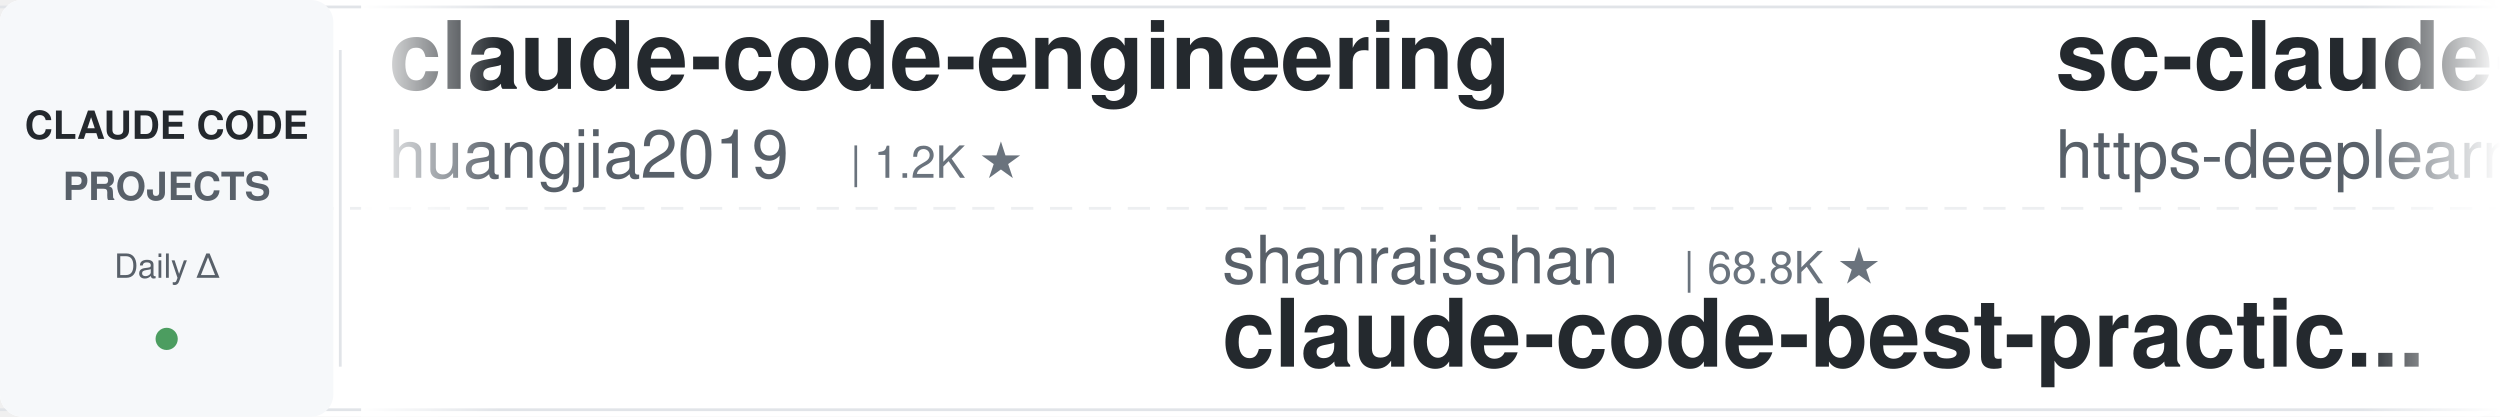
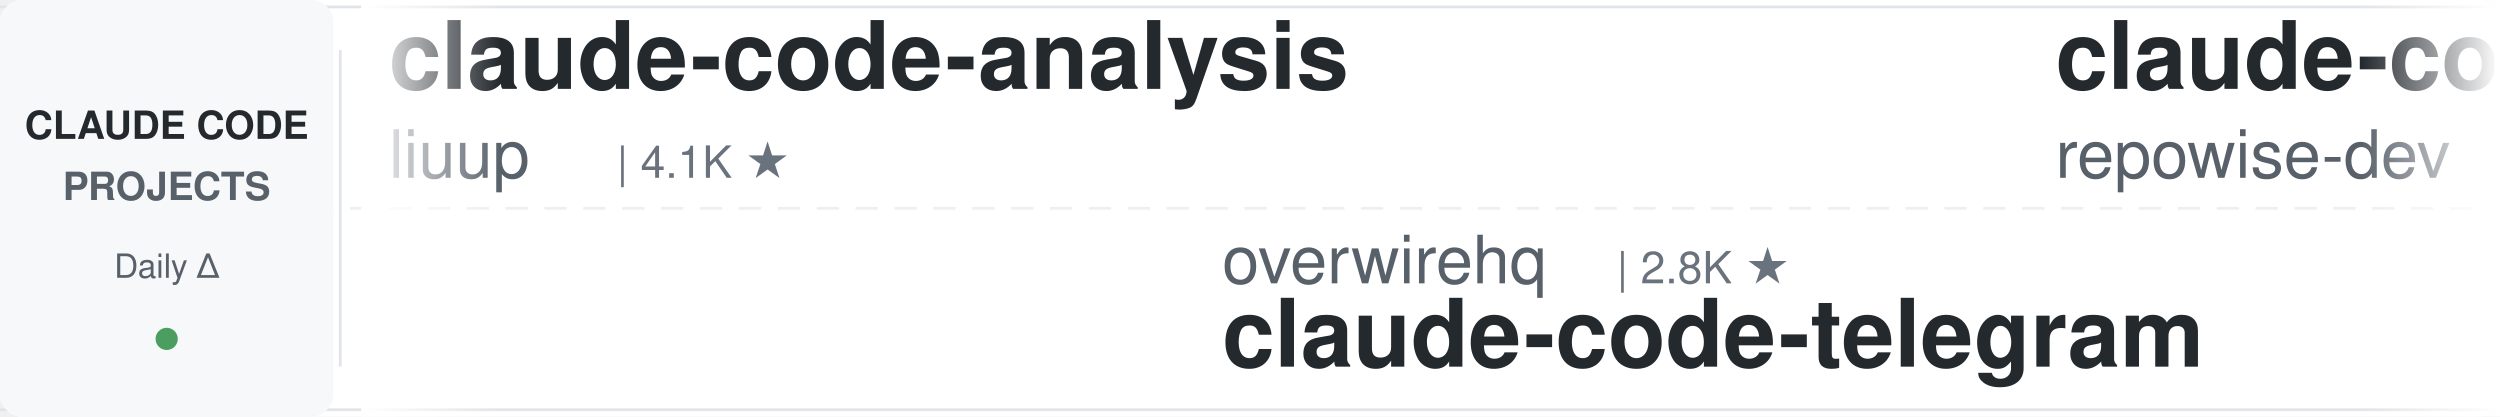
<svg xmlns="http://www.w3.org/2000/svg" width="900" height="150">
  <defs>
    <linearGradient id="leftFade" x1="0%" y1="0%" x2="100%" y2="0%">
      <stop offset="0%" style="stop-color:#ffffff;stop-opacity:1" />
      <stop offset="100%" style="stop-color:#ffffff;stop-opacity:0" />
    </linearGradient>
    <linearGradient id="rightFade" x1="0%" y1="0%" x2="100%" y2="0%">
      <stop offset="0%" style="stop-color:#ffffff;stop-opacity:0" />
      <stop offset="100%" style="stop-color:#ffffff;stop-opacity:1" />
    </linearGradient>
  </defs>
  <rect width="900" height="150" fill="#ffffff" rx="8" />
  <rect x="0" y="2" width="900" height="1" fill="#e1e4e8" />
  <rect x="0" y="147" width="900" height="1" fill="#e1e4e8" />
  <line x1="0" y1="75" x2="900" y2="75" stroke="#e1e4e8" stroke-width="1" stroke-dasharray="8 6" opacity="0.6" />
  <rect x="0" y="0" width="120" height="150" fill="#f6f8fa" rx="8" />
  <text x="60" y="50" font-family="-apple-system, BlinkMacSystemFont, 'Segoe UI', Helvetica, Arial, sans-serif" font-size="14" font-weight="600" fill="#24292e" text-anchor="middle">CLAUDE CODE</text>
  <text x="60" y="72" font-family="-apple-system, BlinkMacSystemFont, 'Segoe UI', Helvetica, Arial, sans-serif" font-size="14" font-weight="600" fill="#586069" text-anchor="middle">PROJECTS</text>
  <text x="60" y="100" font-family="-apple-system, BlinkMacSystemFont, 'Segoe UI', Helvetica, Arial, sans-serif" font-size="12" font-weight="500" fill="#586069" text-anchor="middle">Daily Δ</text>
  <circle cx="60" cy="122" r="4" fill="#22863a" opacity="0.8" />
  <rect x="122" y="18" width="1" height="114" fill="#e1e4e8" />
  <clipPath id="tickerClip">
    <rect x="130" y="0" width="770" height="150" />
  </clipPath>
  <g clip-path="url(#tickerClip)">
    <g id="tickerItems">
      <animateTransform attributeName="transform" attributeType="XML" type="translate" from="0 0" to="-3000 0" dur="54s" repeatCount="indefinite" />
      <g transform="translate(0, 0)">
-         <text x="140" y="32" font-family="-apple-system, BlinkMacSystemFont, 'Segoe UI', Helvetica, Arial, sans-serif" font-size="34" font-weight="600" fill="#24292e">claude-code-engineering</text>
-         <text x="140" y="64" font-family="-apple-system, BlinkMacSystemFont, 'Segoe UI', Helvetica, Arial, sans-serif" font-size="24" font-weight="400" fill="#586069">huangjia2019</text>
-         <text x="306" y="64" font-family="-apple-system, BlinkMacSystemFont, 'Segoe UI', Helvetica, Arial, sans-serif" font-size="16" font-weight="500" fill="#6a737d">| 1.2K ★</text>
+         <text x="140" y="32" font-family="-apple-system, BlinkMacSystemFont, 'Segoe UI', Helvetica, Arial, sans-serif" font-size="34" font-weight="600" fill="#24292e">claude-code-analysis</text>
+         <text x="140" y="64" font-family="-apple-system, BlinkMacSystemFont, 'Segoe UI', Helvetica, Arial, sans-serif" font-size="24" font-weight="400" fill="#586069">liuup</text>
+         <text x="222" y="64" font-family="-apple-system, BlinkMacSystemFont, 'Segoe UI', Helvetica, Arial, sans-serif" font-size="16" font-weight="500" fill="#6a737d">| 4.1K ★</text>
      </g>
      <g transform="translate(300, 0)">
-         <text x="140" y="102" font-family="-apple-system, BlinkMacSystemFont, 'Segoe UI', Helvetica, Arial, sans-serif" font-size="24" font-weight="400" fill="#586069">shanraisshan</text>
-         <text x="306" y="102" font-family="-apple-system, BlinkMacSystemFont, 'Segoe UI', Helvetica, Arial, sans-serif" font-size="16" font-weight="500" fill="#6a737d">| 68.8K ★</text>
-         <text x="140" y="132" font-family="-apple-system, BlinkMacSystemFont, 'Segoe UI', Helvetica, Arial, sans-serif" font-size="34" font-weight="600" fill="#24292e">claude-code-best-practic...</text>
-       </g>
-       <g transform="translate(600, 0)">
-         <text x="140" y="32" font-family="-apple-system, BlinkMacSystemFont, 'Segoe UI', Helvetica, Arial, sans-serif" font-size="34" font-weight="600" fill="#24292e">sc-claude-code-files</text>
-         <text x="140" y="64" font-family="-apple-system, BlinkMacSystemFont, 'Segoe UI', Helvetica, Arial, sans-serif" font-size="24" font-weight="400" fill="#586069">https-deeplearning-ai</text>
-         <text x="414" y="64" font-family="-apple-system, BlinkMacSystemFont, 'Segoe UI', Helvetica, Arial, sans-serif" font-size="16" font-weight="500" fill="#6a737d">| 561 ★</text>
-       </g>
-       <g transform="translate(900, 0)">
        <text x="140" y="102" font-family="-apple-system, BlinkMacSystemFont, 'Segoe UI', Helvetica, Arial, sans-serif" font-size="24" font-weight="400" fill="#586069">overwirehq</text>
        <text x="282" y="102" font-family="-apple-system, BlinkMacSystemFont, 'Segoe UI', Helvetica, Arial, sans-serif" font-size="16" font-weight="500" fill="#6a737d">| 2.8K ★</text>
        <text x="140" y="132" font-family="-apple-system, BlinkMacSystemFont, 'Segoe UI', Helvetica, Arial, sans-serif" font-size="34" font-weight="600" fill="#24292e">claude-code-telegram</text>
      </g>
+       <g transform="translate(600, 0)">
+         <text x="140" y="32" font-family="-apple-system, BlinkMacSystemFont, 'Segoe UI', Helvetica, Arial, sans-serif" font-size="34" font-weight="600" fill="#24292e">claude-code-prompts</text>
+         <text x="140" y="64" font-family="-apple-system, BlinkMacSystemFont, 'Segoe UI', Helvetica, Arial, sans-serif" font-size="24" font-weight="400" fill="#586069">repowise-dev</text>
+         <text x="306" y="64" font-family="-apple-system, BlinkMacSystemFont, 'Segoe UI', Helvetica, Arial, sans-serif" font-size="16" font-weight="500" fill="#6a737d">| 1.2K ★</text>
+       </g>
+       <g transform="translate(900, 0)">
+         <text x="140" y="102" font-family="-apple-system, BlinkMacSystemFont, 'Segoe UI', Helvetica, Arial, sans-serif" font-size="24" font-weight="400" fill="#586069">anthropics</text>
+         <text x="282" y="102" font-family="-apple-system, BlinkMacSystemFont, 'Segoe UI', Helvetica, Arial, sans-serif" font-size="16" font-weight="500" fill="#6a737d">| 1.0K ★</text>
+         <text x="140" y="132" font-family="-apple-system, BlinkMacSystemFont, 'Segoe UI', Helvetica, Arial, sans-serif" font-size="34" font-weight="600" fill="#24292e">claude-code-base-action</text>
+       </g>
      <g transform="translate(1200, 0)">
-         <text x="140" y="32" font-family="-apple-system, BlinkMacSystemFont, 'Segoe UI', Helvetica, Arial, sans-serif" font-size="34" font-weight="600" fill="#24292e">how-claude-code-works</text>
-         <text x="140" y="64" font-family="-apple-system, BlinkMacSystemFont, 'Segoe UI', Helvetica, Arial, sans-serif" font-size="24" font-weight="400" fill="#586069">Windy3f3f3f3f</text>
-         <text x="318" y="64" font-family="-apple-system, BlinkMacSystemFont, 'Segoe UI', Helvetica, Arial, sans-serif" font-size="16" font-weight="500" fill="#6a737d">| 3.8K ★</text>
+         <text x="140" y="32" font-family="-apple-system, BlinkMacSystemFont, 'Segoe UI', Helvetica, Arial, sans-serif" font-size="34" font-weight="600" fill="#24292e">claude-code-cli</text>
+         <text x="140" y="64" font-family="-apple-system, BlinkMacSystemFont, 'Segoe UI', Helvetica, Arial, sans-serif" font-size="24" font-weight="400" fill="#586069">huangserva</text>
+         <text x="282" y="64" font-family="-apple-system, BlinkMacSystemFont, 'Segoe UI', Helvetica, Arial, sans-serif" font-size="16" font-weight="500" fill="#6a737d">| 631 ★</text>
      </g>
      <g transform="translate(1500, 0)">
-         <text x="140" y="102" font-family="-apple-system, BlinkMacSystemFont, 'Segoe UI', Helvetica, Arial, sans-serif" font-size="24" font-weight="400" fill="#586069">musistudio</text>
-         <text x="282" y="102" font-family="-apple-system, BlinkMacSystemFont, 'Segoe UI', Helvetica, Arial, sans-serif" font-size="16" font-weight="500" fill="#6a737d">| 38.0K ★</text>
-         <text x="140" y="132" font-family="-apple-system, BlinkMacSystemFont, 'Segoe UI', Helvetica, Arial, sans-serif" font-size="34" font-weight="600" fill="#24292e">claude-code-router</text>
+         <text x="140" y="102" font-family="-apple-system, BlinkMacSystemFont, 'Segoe UI', Helvetica, Arial, sans-serif" font-size="24" font-weight="400" fill="#586069">mrpaidsocial</text>
+         <text x="306" y="102" font-family="-apple-system, BlinkMacSystemFont, 'Segoe UI', Helvetica, Arial, sans-serif" font-size="16" font-weight="500" fill="#6a737d">| 1.7K ★</text>
+         <text x="140" y="132" font-family="-apple-system, BlinkMacSystemFont, 'Segoe UI', Helvetica, Arial, sans-serif" font-size="34" font-weight="600" fill="#24292e">arcads-claude-code-mrpai...</text>
      </g>
      <g transform="translate(1800, 0)">
-         <text x="140" y="32" font-family="-apple-system, BlinkMacSystemFont, 'Segoe UI', Helvetica, Arial, sans-serif" font-size="34" font-weight="600" fill="#24292e">everything-claude-code-z...</text>
-         <text x="140" y="64" font-family="-apple-system, BlinkMacSystemFont, 'Segoe UI', Helvetica, Arial, sans-serif" font-size="24" font-weight="400" fill="#586069">xu-xiang</text>
-         <text x="258" y="64" font-family="-apple-system, BlinkMacSystemFont, 'Segoe UI', Helvetica, Arial, sans-serif" font-size="16" font-weight="500" fill="#6a737d">| 2.0K ★</text>
+         <text x="140" y="32" font-family="-apple-system, BlinkMacSystemFont, 'Segoe UI', Helvetica, Arial, sans-serif" font-size="34" font-weight="600" fill="#24292e">system_prompts_leaks</text>
+         <text x="140" y="64" font-family="-apple-system, BlinkMacSystemFont, 'Segoe UI', Helvetica, Arial, sans-serif" font-size="24" font-weight="400" fill="#586069">asgeirtj</text>
+         <text x="258" y="64" font-family="-apple-system, BlinkMacSystemFont, 'Segoe UI', Helvetica, Arial, sans-serif" font-size="16" font-weight="500" fill="#6a737d">| 71.0K ★</text>
      </g>
      <g transform="translate(2100, 0)">
-         <text x="140" y="102" font-family="-apple-system, BlinkMacSystemFont, 'Segoe UI', Helvetica, Arial, sans-serif" font-size="24" font-weight="400" fill="#586069">VILA-Lab</text>
-         <text x="258" y="102" font-family="-apple-system, BlinkMacSystemFont, 'Segoe UI', Helvetica, Arial, sans-serif" font-size="16" font-weight="500" fill="#6a737d">| 2.2K ★</text>
-         <text x="140" y="132" font-family="-apple-system, BlinkMacSystemFont, 'Segoe UI', Helvetica, Arial, sans-serif" font-size="34" font-weight="600" fill="#24292e">Dive-into-Claude-Code</text>
+         <text x="140" y="102" font-family="-apple-system, BlinkMacSystemFont, 'Segoe UI', Helvetica, Arial, sans-serif" font-size="24" font-weight="400" fill="#586069">feiskyer</text>
+         <text x="258" y="102" font-family="-apple-system, BlinkMacSystemFont, 'Segoe UI', Helvetica, Arial, sans-serif" font-size="16" font-weight="500" fill="#6a737d">| 1.7K ★</text>
+         <text x="140" y="132" font-family="-apple-system, BlinkMacSystemFont, 'Segoe UI', Helvetica, Arial, sans-serif" font-size="34" font-weight="600" fill="#24292e">claude-code-settings</text>
      </g>
      <g transform="translate(2400, 0)">
-         <text x="140" y="32" font-family="-apple-system, BlinkMacSystemFont, 'Segoe UI', Helvetica, Arial, sans-serif" font-size="34" font-weight="600" fill="#24292e">claude-code-base-action</text>
-         <text x="140" y="64" font-family="-apple-system, BlinkMacSystemFont, 'Segoe UI', Helvetica, Arial, sans-serif" font-size="24" font-weight="400" fill="#586069">anthropics</text>
-         <text x="282" y="64" font-family="-apple-system, BlinkMacSystemFont, 'Segoe UI', Helvetica, Arial, sans-serif" font-size="16" font-weight="500" fill="#6a737d">| 1.0K ★</text>
+         <text x="140" y="32" font-family="-apple-system, BlinkMacSystemFont, 'Segoe UI', Helvetica, Arial, sans-serif" font-size="34" font-weight="600" fill="#24292e">awesome-claude-code-suba...</text>
+         <text x="140" y="64" font-family="-apple-system, BlinkMacSystemFont, 'Segoe UI', Helvetica, Arial, sans-serif" font-size="24" font-weight="400" fill="#586069">VoltAgent</text>
+         <text x="270" y="64" font-family="-apple-system, BlinkMacSystemFont, 'Segoe UI', Helvetica, Arial, sans-serif" font-size="16" font-weight="500" fill="#6a737d">| 26.4K ★</text>
      </g>
      <g transform="translate(2700, 0)">
-         <text x="140" y="102" font-family="-apple-system, BlinkMacSystemFont, 'Segoe UI', Helvetica, Arial, sans-serif" font-size="24" font-weight="400" fill="#586069">ccplugins</text>
-         <text x="270" y="102" font-family="-apple-system, BlinkMacSystemFont, 'Segoe UI', Helvetica, Arial, sans-serif" font-size="16" font-weight="500" fill="#6a737d">| 998 ★</text>
-         <text x="140" y="132" font-family="-apple-system, BlinkMacSystemFont, 'Segoe UI', Helvetica, Arial, sans-serif" font-size="34" font-weight="600" fill="#24292e">awesome-claude-code-plug...</text>
+         <text x="140" y="102" font-family="-apple-system, BlinkMacSystemFont, 'Segoe UI', Helvetica, Arial, sans-serif" font-size="24" font-weight="400" fill="#586069">disler</text>
+         <text x="234" y="102" font-family="-apple-system, BlinkMacSystemFont, 'Segoe UI', Helvetica, Arial, sans-serif" font-size="16" font-weight="500" fill="#6a737d">| 1.7K ★</text>
+         <text x="140" y="132" font-family="-apple-system, BlinkMacSystemFont, 'Segoe UI', Helvetica, Arial, sans-serif" font-size="34" font-weight="600" fill="#24292e">pi-vs-claude-code</text>
      </g>
      <g transform="translate(3000, 0)">
-         <text x="140" y="32" font-family="-apple-system, BlinkMacSystemFont, 'Segoe UI', Helvetica, Arial, sans-serif" font-size="34" font-weight="600" fill="#24292e">claude-code-engineering</text>
-         <text x="140" y="64" font-family="-apple-system, BlinkMacSystemFont, 'Segoe UI', Helvetica, Arial, sans-serif" font-size="24" font-weight="400" fill="#586069">huangjia2019</text>
-         <text x="306" y="64" font-family="-apple-system, BlinkMacSystemFont, 'Segoe UI', Helvetica, Arial, sans-serif" font-size="16" font-weight="500" fill="#6a737d">| 1.2K ★</text>
+         <text x="140" y="32" font-family="-apple-system, BlinkMacSystemFont, 'Segoe UI', Helvetica, Arial, sans-serif" font-size="34" font-weight="600" fill="#24292e">claude-code-analysis</text>
+         <text x="140" y="64" font-family="-apple-system, BlinkMacSystemFont, 'Segoe UI', Helvetica, Arial, sans-serif" font-size="24" font-weight="400" fill="#586069">liuup</text>
+         <text x="222" y="64" font-family="-apple-system, BlinkMacSystemFont, 'Segoe UI', Helvetica, Arial, sans-serif" font-size="16" font-weight="500" fill="#6a737d">| 4.1K ★</text>
      </g>
      <g transform="translate(3300, 0)">
-         <text x="140" y="102" font-family="-apple-system, BlinkMacSystemFont, 'Segoe UI', Helvetica, Arial, sans-serif" font-size="24" font-weight="400" fill="#586069">shanraisshan</text>
-         <text x="306" y="102" font-family="-apple-system, BlinkMacSystemFont, 'Segoe UI', Helvetica, Arial, sans-serif" font-size="16" font-weight="500" fill="#6a737d">| 68.8K ★</text>
-         <text x="140" y="132" font-family="-apple-system, BlinkMacSystemFont, 'Segoe UI', Helvetica, Arial, sans-serif" font-size="34" font-weight="600" fill="#24292e">claude-code-best-practic...</text>
-       </g>
-       <g transform="translate(3600, 0)">
-         <text x="140" y="32" font-family="-apple-system, BlinkMacSystemFont, 'Segoe UI', Helvetica, Arial, sans-serif" font-size="34" font-weight="600" fill="#24292e">sc-claude-code-files</text>
-         <text x="140" y="64" font-family="-apple-system, BlinkMacSystemFont, 'Segoe UI', Helvetica, Arial, sans-serif" font-size="24" font-weight="400" fill="#586069">https-deeplearning-ai</text>
-         <text x="414" y="64" font-family="-apple-system, BlinkMacSystemFont, 'Segoe UI', Helvetica, Arial, sans-serif" font-size="16" font-weight="500" fill="#6a737d">| 561 ★</text>
-       </g>
-       <g transform="translate(3900, 0)">
        <text x="140" y="102" font-family="-apple-system, BlinkMacSystemFont, 'Segoe UI', Helvetica, Arial, sans-serif" font-size="24" font-weight="400" fill="#586069">overwirehq</text>
        <text x="282" y="102" font-family="-apple-system, BlinkMacSystemFont, 'Segoe UI', Helvetica, Arial, sans-serif" font-size="16" font-weight="500" fill="#6a737d">| 2.8K ★</text>
        <text x="140" y="132" font-family="-apple-system, BlinkMacSystemFont, 'Segoe UI', Helvetica, Arial, sans-serif" font-size="34" font-weight="600" fill="#24292e">claude-code-telegram</text>
+       </g>
+       <g transform="translate(3600, 0)">
+         <text x="140" y="32" font-family="-apple-system, BlinkMacSystemFont, 'Segoe UI', Helvetica, Arial, sans-serif" font-size="34" font-weight="600" fill="#24292e">claude-code-prompts</text>
+         <text x="140" y="64" font-family="-apple-system, BlinkMacSystemFont, 'Segoe UI', Helvetica, Arial, sans-serif" font-size="24" font-weight="400" fill="#586069">repowise-dev</text>
+         <text x="306" y="64" font-family="-apple-system, BlinkMacSystemFont, 'Segoe UI', Helvetica, Arial, sans-serif" font-size="16" font-weight="500" fill="#6a737d">| 1.2K ★</text>
+       </g>
+       <g transform="translate(3900, 0)">
+         <text x="140" y="102" font-family="-apple-system, BlinkMacSystemFont, 'Segoe UI', Helvetica, Arial, sans-serif" font-size="24" font-weight="400" fill="#586069">anthropics</text>
+         <text x="282" y="102" font-family="-apple-system, BlinkMacSystemFont, 'Segoe UI', Helvetica, Arial, sans-serif" font-size="16" font-weight="500" fill="#6a737d">| 1.0K ★</text>
+         <text x="140" y="132" font-family="-apple-system, BlinkMacSystemFont, 'Segoe UI', Helvetica, Arial, sans-serif" font-size="34" font-weight="600" fill="#24292e">claude-code-base-action</text>
      </g>
    </g>
  </g>
  <rect x="130" y="0" width="50" height="150" fill="url(#leftFade)" />
  <rect x="850" y="0" width="50" height="150" fill="url(#rightFade)" />
</svg>
